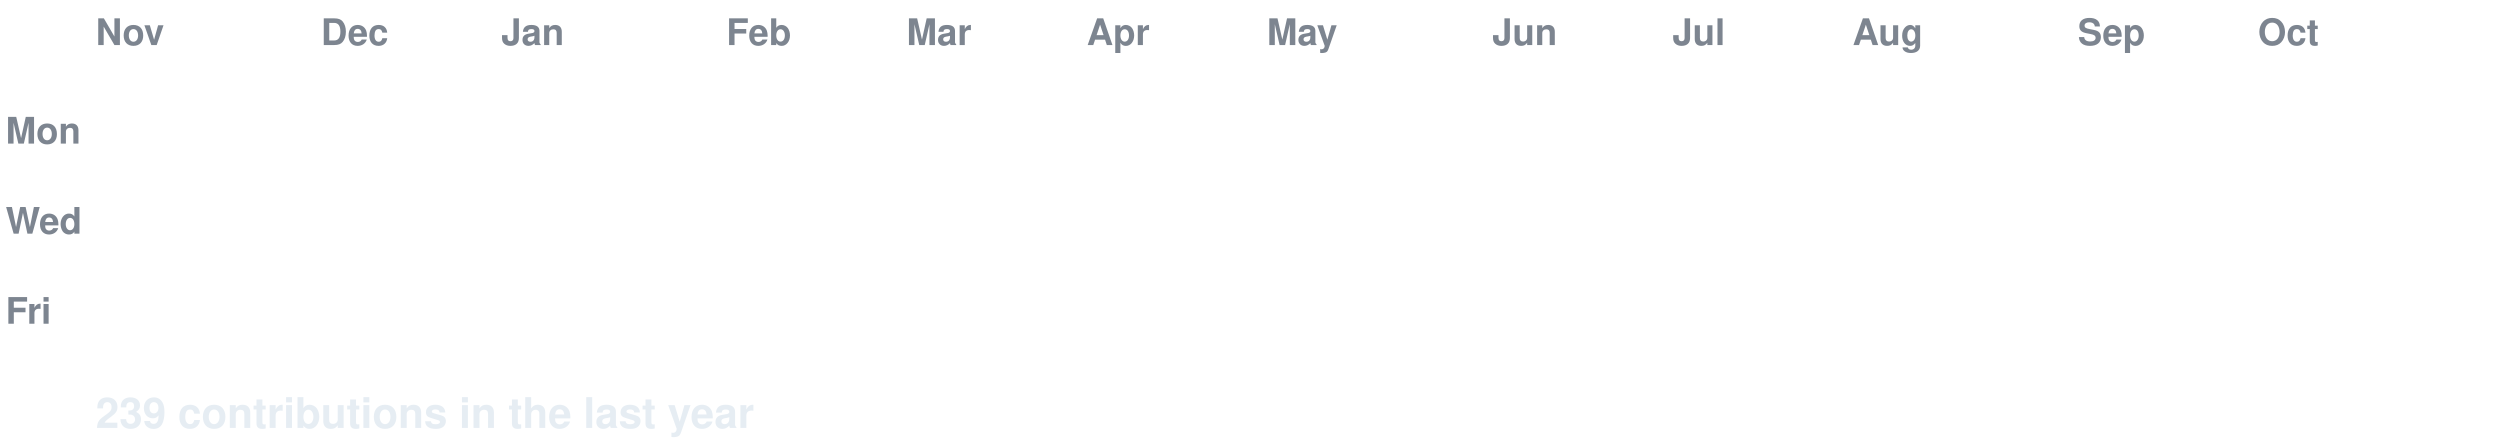
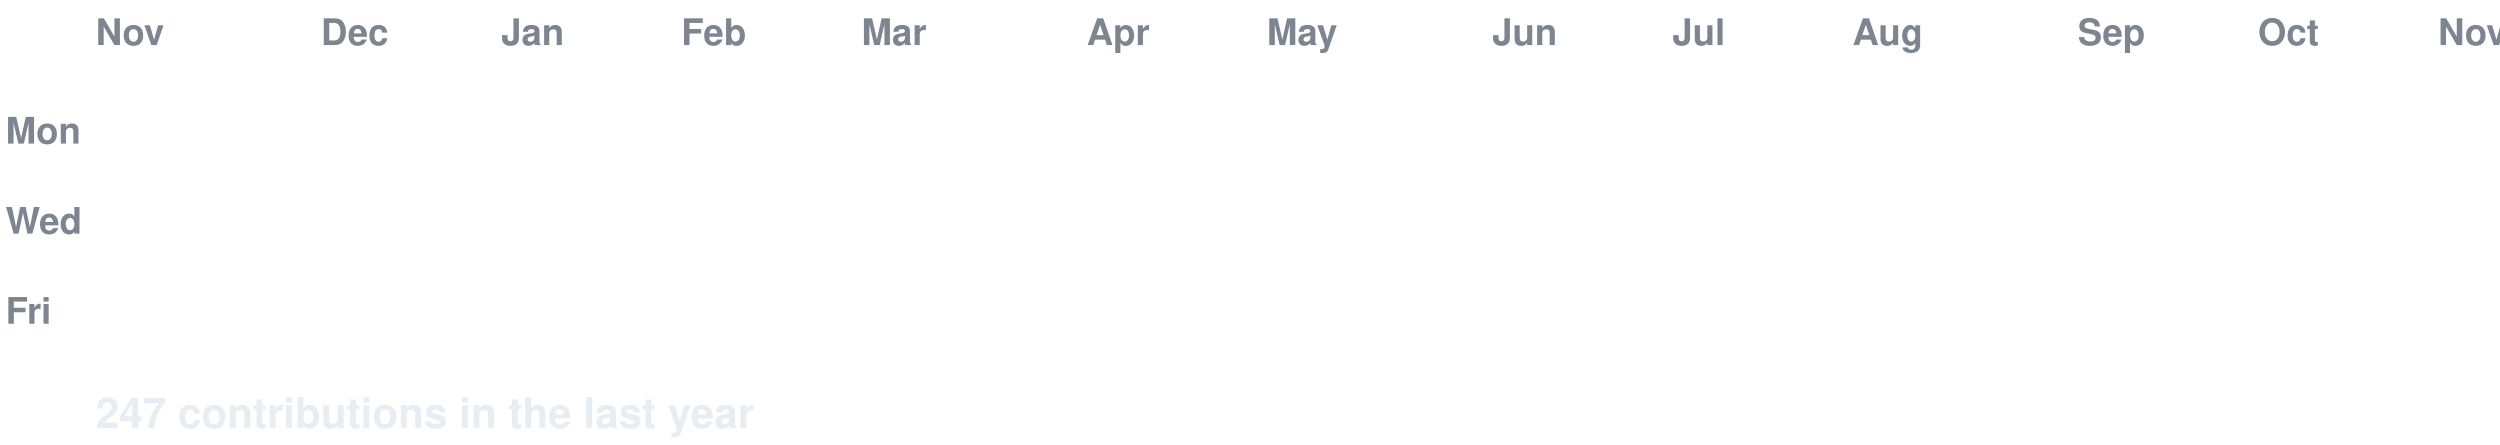
<svg xmlns="http://www.w3.org/2000/svg" width="888" height="158" viewBox="0 0 888 158" font-family="-apple-system,Segoe UI,Helvetica,Arial,sans-serif">
  <style>
  text.lbl { fill:#7d8590; font-size:13px; font-weight:600; }
  text.total { fill:#e6edf3; font-size:15px; font-weight:700; }
  .c { transform-box:fill-box; transform-origin:center; opacity:0; animation:pop 0.55s ease-out both; }
  .g { animation:pop 0.55s ease-out both, flash 0.7s ease-out both; }
  @keyframes pop { 0%{opacity:0;transform:scale(.2)} 60%{opacity:1;transform:scale(1.1)} 100%{opacity:1;transform:scale(1)} }
  @keyframes flash { 0%{filter:brightness(2.4)} 45%{filter:brightness(2.4)} 100%{filter:brightness(1)} }
  @media (prefers-reduced-motion: reduce) { .c { opacity:1 !important; animation:none !important; } }
</style>
  <rect width="888" height="158" fill="none" />
  <text class="lbl" x="34" y="16">Nov</text>
  <text class="lbl" x="114" y="16">Dec</text>
  <text class="lbl" x="178" y="16">Jan</text>
-   <text class="lbl" x="258" y="16">Feb</text>
-   <text class="lbl" x="322" y="16">Mar</text>
+   <text class="lbl" x="242" y="16">Feb</text>
+   <text class="lbl" x="306" y="16">Mar</text>
  <text class="lbl" x="386" y="16">Apr</text>
  <text class="lbl" x="450" y="16">May</text>
  <text class="lbl" x="530" y="16">Jun</text>
  <text class="lbl" x="594" y="16">Jul</text>
  <text class="lbl" x="658" y="16">Aug</text>
  <text class="lbl" x="738" y="16">Sep</text>
  <text class="lbl" x="802" y="16">Oct</text>
+   <text class="lbl" x="866" y="16">Nov</text>
  <text class="lbl" x="2" y="51">Mon</text>
  <text class="lbl" x="2" y="83">Wed</text>
  <text class="lbl" x="2" y="115">Fri</text>
  <rect class="c e" x="34" y="24" width="13" height="13" rx="2.5" fill="#161b22" style="animation-delay:0.0s" />
  <rect class="c e" x="34" y="40" width="13" height="13" rx="2.5" fill="#161b22" style="animation-delay:0.036s" />
  <rect class="c e" x="34" y="56" width="13" height="13" rx="2.5" fill="#161b22" style="animation-delay:0.072s" />
  <rect class="c e" x="34" y="72" width="13" height="13" rx="2.5" fill="#161b22" style="animation-delay:0.107s" />
  <rect class="c e" x="34" y="88" width="13" height="13" rx="2.5" fill="#161b22" style="animation-delay:0.143s" />
  <rect class="c e" x="34" y="104" width="13" height="13" rx="2.5" fill="#161b22" style="animation-delay:0.179s" />
  <rect class="c e" x="34" y="120" width="13" height="13" rx="2.5" fill="#161b22" style="animation-delay:0.215s" />
  <rect class="c e" x="50" y="24" width="13" height="13" rx="2.5" fill="#161b22" style="animation-delay:0.065s" />
  <rect class="c e" x="50" y="40" width="13" height="13" rx="2.5" fill="#161b22" style="animation-delay:0.101s" />
  <rect class="c e" x="50" y="56" width="13" height="13" rx="2.5" fill="#161b22" style="animation-delay:0.137s" />
  <rect class="c e" x="50" y="72" width="13" height="13" rx="2.5" fill="#161b22" style="animation-delay:0.173s" />
  <rect class="c e" x="50" y="88" width="13" height="13" rx="2.5" fill="#161b22" style="animation-delay:0.208s" />
  <rect class="c e" x="50" y="104" width="13" height="13" rx="2.5" fill="#161b22" style="animation-delay:0.244s" />
  <rect class="c e" x="50" y="120" width="13" height="13" rx="2.5" fill="#161b22" style="animation-delay:0.28s" />
  <rect class="c e" x="66" y="24" width="13" height="13" rx="2.5" fill="#161b22" style="animation-delay:0.13s" />
  <rect class="c e" x="66" y="40" width="13" height="13" rx="2.5" fill="#161b22" style="animation-delay:0.166s" />
  <rect class="c e" x="66" y="56" width="13" height="13" rx="2.5" fill="#161b22" style="animation-delay:0.202s" />
  <rect class="c e" x="66" y="72" width="13" height="13" rx="2.5" fill="#161b22" style="animation-delay:0.238s" />
  <rect class="c e" x="66" y="88" width="13" height="13" rx="2.5" fill="#161b22" style="animation-delay:0.273s" />
  <rect class="c e" x="66" y="104" width="13" height="13" rx="2.5" fill="#161b22" style="animation-delay:0.309s" />
  <rect class="c e" x="66" y="120" width="13" height="13" rx="2.5" fill="#161b22" style="animation-delay:0.345s" />
  <rect class="c e" x="82" y="24" width="13" height="13" rx="2.5" fill="#161b22" style="animation-delay:0.195s" />
  <rect class="c e" x="82" y="40" width="13" height="13" rx="2.5" fill="#161b22" style="animation-delay:0.231s" />
  <rect class="c e" x="82" y="56" width="13" height="13" rx="2.5" fill="#161b22" style="animation-delay:0.267s" />
  <rect class="c e" x="82" y="72" width="13" height="13" rx="2.5" fill="#161b22" style="animation-delay:0.303s" />
  <rect class="c e" x="82" y="88" width="13" height="13" rx="2.5" fill="#161b22" style="animation-delay:0.339s" />
  <rect class="c e" x="82" y="104" width="13" height="13" rx="2.5" fill="#161b22" style="animation-delay:0.374s" />
  <rect class="c e" x="82" y="120" width="13" height="13" rx="2.5" fill="#161b22" style="animation-delay:0.41s" />
  <rect class="c e" x="98" y="24" width="13" height="13" rx="2.5" fill="#161b22" style="animation-delay:0.26s" />
  <rect class="c e" x="98" y="40" width="13" height="13" rx="2.5" fill="#161b22" style="animation-delay:0.296s" />
  <rect class="c e" x="98" y="56" width="13" height="13" rx="2.5" fill="#161b22" style="animation-delay:0.332s" />
  <rect class="c e" x="98" y="72" width="13" height="13" rx="2.5" fill="#161b22" style="animation-delay:0.368s" />
  <rect class="c e" x="98" y="88" width="13" height="13" rx="2.5" fill="#161b22" style="animation-delay:0.404s" />
  <rect class="c e" x="98" y="104" width="13" height="13" rx="2.5" fill="#161b22" style="animation-delay:0.439s" />
  <rect class="c e" x="98" y="120" width="13" height="13" rx="2.5" fill="#161b22" style="animation-delay:0.475s" />
  <rect class="c e" x="114" y="24" width="13" height="13" rx="2.5" fill="#161b22" style="animation-delay:0.325s" />
  <rect class="c e" x="114" y="40" width="13" height="13" rx="2.5" fill="#161b22" style="animation-delay:0.361s" />
  <rect class="c e" x="114" y="56" width="13" height="13" rx="2.5" fill="#161b22" style="animation-delay:0.397s" />
  <rect class="c e" x="114" y="72" width="13" height="13" rx="2.5" fill="#161b22" style="animation-delay:0.433s" />
  <rect class="c e" x="114" y="88" width="13" height="13" rx="2.5" fill="#161b22" style="animation-delay:0.469s" />
  <rect class="c e" x="114" y="104" width="13" height="13" rx="2.5" fill="#161b22" style="animation-delay:0.505s" />
  <rect class="c e" x="114" y="120" width="13" height="13" rx="2.5" fill="#161b22" style="animation-delay:0.54s" />
  <rect class="c e" x="130" y="24" width="13" height="13" rx="2.5" fill="#161b22" style="animation-delay:0.391s" />
  <rect class="c e" x="130" y="40" width="13" height="13" rx="2.5" fill="#161b22" style="animation-delay:0.426s" />
  <rect class="c e" x="130" y="56" width="13" height="13" rx="2.5" fill="#161b22" style="animation-delay:0.462s" />
  <rect class="c e" x="130" y="72" width="13" height="13" rx="2.5" fill="#161b22" style="animation-delay:0.498s" />
  <rect class="c e" x="130" y="88" width="13" height="13" rx="2.5" fill="#161b22" style="animation-delay:0.534s" />
  <rect class="c e" x="130" y="104" width="13" height="13" rx="2.5" fill="#161b22" style="animation-delay:0.57s" />
  <rect class="c e" x="130" y="120" width="13" height="13" rx="2.5" fill="#161b22" style="animation-delay:0.605s" />
  <rect class="c e" x="146" y="24" width="13" height="13" rx="2.5" fill="#161b22" style="animation-delay:0.456s" />
  <rect class="c e" x="146" y="40" width="13" height="13" rx="2.5" fill="#161b22" style="animation-delay:0.492s" />
  <rect class="c e" x="146" y="56" width="13" height="13" rx="2.5" fill="#161b22" style="animation-delay:0.527s" />
  <rect class="c e" x="146" y="72" width="13" height="13" rx="2.5" fill="#161b22" style="animation-delay:0.563s" />
  <rect class="c e" x="146" y="88" width="13" height="13" rx="2.5" fill="#161b22" style="animation-delay:0.599s" />
  <rect class="c e" x="146" y="104" width="13" height="13" rx="2.5" fill="#161b22" style="animation-delay:0.635s" />
  <rect class="c e" x="146" y="120" width="13" height="13" rx="2.5" fill="#161b22" style="animation-delay:0.671s" />
  <rect class="c e" x="162" y="24" width="13" height="13" rx="2.5" fill="#161b22" style="animation-delay:0.521s" />
  <rect class="c e" x="162" y="40" width="13" height="13" rx="2.5" fill="#161b22" style="animation-delay:0.557s" />
  <rect class="c e" x="162" y="56" width="13" height="13" rx="2.5" fill="#161b22" style="animation-delay:0.592s" />
  <rect class="c e" x="162" y="72" width="13" height="13" rx="2.5" fill="#161b22" style="animation-delay:0.628s" />
  <rect class="c e" x="162" y="88" width="13" height="13" rx="2.5" fill="#161b22" style="animation-delay:0.664s" />
  <rect class="c e" x="162" y="104" width="13" height="13" rx="2.5" fill="#161b22" style="animation-delay:0.7s" />
  <rect class="c e" x="162" y="120" width="13" height="13" rx="2.5" fill="#161b22" style="animation-delay:0.736s" />
  <rect class="c e" x="178" y="24" width="13" height="13" rx="2.5" fill="#161b22" style="animation-delay:0.586s" />
  <rect class="c e" x="178" y="40" width="13" height="13" rx="2.5" fill="#161b22" style="animation-delay:0.622s" />
  <rect class="c e" x="178" y="56" width="13" height="13" rx="2.5" fill="#161b22" style="animation-delay:0.658s" />
  <rect class="c e" x="178" y="72" width="13" height="13" rx="2.5" fill="#161b22" style="animation-delay:0.693s" />
  <rect class="c e" x="178" y="88" width="13" height="13" rx="2.5" fill="#161b22" style="animation-delay:0.729s" />
  <rect class="c e" x="178" y="104" width="13" height="13" rx="2.5" fill="#161b22" style="animation-delay:0.765s" />
  <rect class="c e" x="178" y="120" width="13" height="13" rx="2.5" fill="#161b22" style="animation-delay:0.801s" />
  <rect class="c e" x="194" y="24" width="13" height="13" rx="2.5" fill="#161b22" style="animation-delay:0.651s" />
  <rect class="c e" x="194" y="40" width="13" height="13" rx="2.5" fill="#161b22" style="animation-delay:0.687s" />
  <rect class="c e" x="194" y="56" width="13" height="13" rx="2.5" fill="#161b22" style="animation-delay:0.723s" />
  <rect class="c e" x="194" y="72" width="13" height="13" rx="2.5" fill="#161b22" style="animation-delay:0.758s" />
  <rect class="c e" x="194" y="88" width="13" height="13" rx="2.5" fill="#161b22" style="animation-delay:0.794s" />
  <rect class="c e" x="194" y="104" width="13" height="13" rx="2.5" fill="#161b22" style="animation-delay:0.83s" />
  <rect class="c e" x="194" y="120" width="13" height="13" rx="2.5" fill="#161b22" style="animation-delay:0.866s" />
  <rect class="c e" x="210" y="24" width="13" height="13" rx="2.5" fill="#161b22" style="animation-delay:0.716s" />
  <rect class="c e" x="210" y="40" width="13" height="13" rx="2.5" fill="#161b22" style="animation-delay:0.752s" />
  <rect class="c e" x="210" y="56" width="13" height="13" rx="2.5" fill="#161b22" style="animation-delay:0.788s" />
  <rect class="c e" x="210" y="72" width="13" height="13" rx="2.5" fill="#161b22" style="animation-delay:0.824s" />
  <rect class="c e" x="210" y="88" width="13" height="13" rx="2.5" fill="#161b22" style="animation-delay:0.859s" />
  <rect class="c e" x="210" y="104" width="13" height="13" rx="2.5" fill="#161b22" style="animation-delay:0.895s" />
  <rect class="c e" x="210" y="120" width="13" height="13" rx="2.5" fill="#161b22" style="animation-delay:0.931s" />
  <rect class="c e" x="226" y="24" width="13" height="13" rx="2.5" fill="#161b22" style="animation-delay:0.781s" />
  <rect class="c e" x="226" y="40" width="13" height="13" rx="2.5" fill="#161b22" style="animation-delay:0.817s" />
  <rect class="c e" x="226" y="56" width="13" height="13" rx="2.5" fill="#161b22" style="animation-delay:0.853s" />
  <rect class="c e" x="226" y="72" width="13" height="13" rx="2.5" fill="#161b22" style="animation-delay:0.889s" />
  <rect class="c e" x="226" y="88" width="13" height="13" rx="2.5" fill="#161b22" style="animation-delay:0.924s" />
  <rect class="c e" x="226" y="104" width="13" height="13" rx="2.5" fill="#161b22" style="animation-delay:0.96s" />
  <rect class="c e" x="226" y="120" width="13" height="13" rx="2.5" fill="#161b22" style="animation-delay:0.996s" />
  <rect class="c e" x="242" y="24" width="13" height="13" rx="2.5" fill="#161b22" style="animation-delay:0.846s" />
  <rect class="c e" x="242" y="40" width="13" height="13" rx="2.5" fill="#161b22" style="animation-delay:0.882s" />
  <rect class="c e" x="242" y="56" width="13" height="13" rx="2.5" fill="#161b22" style="animation-delay:0.918s" />
  <rect class="c e" x="242" y="72" width="13" height="13" rx="2.5" fill="#161b22" style="animation-delay:0.954s" />
  <rect class="c e" x="242" y="88" width="13" height="13" rx="2.5" fill="#161b22" style="animation-delay:0.99s" />
  <rect class="c e" x="242" y="104" width="13" height="13" rx="2.5" fill="#161b22" style="animation-delay:1.025s" />
  <rect class="c e" x="242" y="120" width="13" height="13" rx="2.5" fill="#161b22" style="animation-delay:1.061s" />
  <rect class="c e" x="258" y="24" width="13" height="13" rx="2.5" fill="#161b22" style="animation-delay:0.911s" />
  <rect class="c e" x="258" y="40" width="13" height="13" rx="2.5" fill="#161b22" style="animation-delay:0.947s" />
  <rect class="c e" x="258" y="56" width="13" height="13" rx="2.5" fill="#161b22" style="animation-delay:0.983s" />
  <rect class="c e" x="258" y="72" width="13" height="13" rx="2.5" fill="#161b22" style="animation-delay:1.019s" />
  <rect class="c e" x="258" y="88" width="13" height="13" rx="2.5" fill="#161b22" style="animation-delay:1.055s" />
  <rect class="c e" x="258" y="104" width="13" height="13" rx="2.5" fill="#161b22" style="animation-delay:1.09s" />
  <rect class="c e" x="258" y="120" width="13" height="13" rx="2.5" fill="#161b22" style="animation-delay:1.126s" />
  <rect class="c e" x="274" y="24" width="13" height="13" rx="2.5" fill="#161b22" style="animation-delay:0.976s" />
  <rect class="c e" x="274" y="40" width="13" height="13" rx="2.5" fill="#161b22" style="animation-delay:1.012s" />
  <rect class="c e" x="274" y="56" width="13" height="13" rx="2.5" fill="#161b22" style="animation-delay:1.048s" />
  <rect class="c e" x="274" y="72" width="13" height="13" rx="2.5" fill="#161b22" style="animation-delay:1.084s" />
  <rect class="c e" x="274" y="88" width="13" height="13" rx="2.5" fill="#161b22" style="animation-delay:1.12s" />
  <rect class="c e" x="274" y="104" width="13" height="13" rx="2.5" fill="#161b22" style="animation-delay:1.156s" />
  <rect class="c e" x="274" y="120" width="13" height="13" rx="2.5" fill="#161b22" style="animation-delay:1.191s" />
  <rect class="c e" x="290" y="24" width="13" height="13" rx="2.5" fill="#161b22" style="animation-delay:1.042s" />
  <rect class="c e" x="290" y="40" width="13" height="13" rx="2.5" fill="#161b22" style="animation-delay:1.077s" />
  <rect class="c e" x="290" y="56" width="13" height="13" rx="2.5" fill="#161b22" style="animation-delay:1.113s" />
  <rect class="c e" x="290" y="72" width="13" height="13" rx="2.5" fill="#161b22" style="animation-delay:1.149s" />
  <rect class="c e" x="290" y="88" width="13" height="13" rx="2.5" fill="#161b22" style="animation-delay:1.185s" />
  <rect class="c e" x="290" y="104" width="13" height="13" rx="2.5" fill="#161b22" style="animation-delay:1.221s" />
  <rect class="c e" x="290" y="120" width="13" height="13" rx="2.5" fill="#161b22" style="animation-delay:1.256s" />
  <rect class="c e" x="306" y="24" width="13" height="13" rx="2.5" fill="#161b22" style="animation-delay:1.107s" />
  <rect class="c e" x="306" y="40" width="13" height="13" rx="2.5" fill="#161b22" style="animation-delay:1.142s" />
  <rect class="c e" x="306" y="56" width="13" height="13" rx="2.5" fill="#161b22" style="animation-delay:1.178s" />
  <rect class="c e" x="306" y="72" width="13" height="13" rx="2.5" fill="#161b22" style="animation-delay:1.214s" />
  <rect class="c e" x="306" y="88" width="13" height="13" rx="2.5" fill="#161b22" style="animation-delay:1.25s" />
  <rect class="c e" x="306" y="104" width="13" height="13" rx="2.5" fill="#161b22" style="animation-delay:1.286s" />
  <rect class="c e" x="306" y="120" width="13" height="13" rx="2.5" fill="#161b22" style="animation-delay:1.322s" />
  <rect class="c e" x="322" y="24" width="13" height="13" rx="2.5" fill="#161b22" style="animation-delay:1.172s" />
  <rect class="c e" x="322" y="40" width="13" height="13" rx="2.5" fill="#161b22" style="animation-delay:1.208s" />
  <rect class="c e" x="322" y="56" width="13" height="13" rx="2.5" fill="#161b22" style="animation-delay:1.243s" />
  <rect class="c e" x="322" y="72" width="13" height="13" rx="2.5" fill="#161b22" style="animation-delay:1.279s" />
  <rect class="c e" x="322" y="88" width="13" height="13" rx="2.5" fill="#161b22" style="animation-delay:1.315s" />
  <rect class="c e" x="322" y="104" width="13" height="13" rx="2.5" fill="#161b22" style="animation-delay:1.351s" />
  <rect class="c e" x="322" y="120" width="13" height="13" rx="2.5" fill="#161b22" style="animation-delay:1.387s" />
  <rect class="c e" x="338" y="24" width="13" height="13" rx="2.5" fill="#161b22" style="animation-delay:1.237s" />
  <rect class="c e" x="338" y="40" width="13" height="13" rx="2.5" fill="#161b22" style="animation-delay:1.273s" />
  <rect class="c e" x="338" y="56" width="13" height="13" rx="2.5" fill="#161b22" style="animation-delay:1.308s" />
  <rect class="c e" x="338" y="72" width="13" height="13" rx="2.5" fill="#161b22" style="animation-delay:1.344s" />
  <rect class="c e" x="338" y="88" width="13" height="13" rx="2.5" fill="#161b22" style="animation-delay:1.38s" />
  <rect class="c e" x="338" y="104" width="13" height="13" rx="2.5" fill="#161b22" style="animation-delay:1.416s" />
  <rect class="c e" x="338" y="120" width="13" height="13" rx="2.5" fill="#161b22" style="animation-delay:1.452s" />
  <rect class="c e" x="354" y="24" width="13" height="13" rx="2.5" fill="#161b22" style="animation-delay:1.302s" />
  <rect class="c e" x="354" y="40" width="13" height="13" rx="2.5" fill="#161b22" style="animation-delay:1.338s" />
  <rect class="c e" x="354" y="56" width="13" height="13" rx="2.5" fill="#161b22" style="animation-delay:1.374s" />
  <rect class="c e" x="354" y="72" width="13" height="13" rx="2.5" fill="#161b22" style="animation-delay:1.409s" />
  <rect class="c e" x="354" y="88" width="13" height="13" rx="2.5" fill="#161b22" style="animation-delay:1.445s" />
  <rect class="c e" x="354" y="104" width="13" height="13" rx="2.5" fill="#161b22" style="animation-delay:1.481s" />
  <rect class="c e" x="354" y="120" width="13" height="13" rx="2.5" fill="#161b22" style="animation-delay:1.517s" />
  <rect class="c e" x="370" y="24" width="13" height="13" rx="2.5" fill="#161b22" style="animation-delay:1.367s" />
  <rect class="c e" x="370" y="40" width="13" height="13" rx="2.5" fill="#161b22" style="animation-delay:1.403s" />
  <rect class="c e" x="370" y="56" width="13" height="13" rx="2.5" fill="#161b22" style="animation-delay:1.439s" />
  <rect class="c e" x="370" y="72" width="13" height="13" rx="2.5" fill="#161b22" style="animation-delay:1.475s" />
  <rect class="c e" x="370" y="88" width="13" height="13" rx="2.5" fill="#161b22" style="animation-delay:1.51s" />
  <rect class="c e" x="370" y="104" width="13" height="13" rx="2.5" fill="#161b22" style="animation-delay:1.546s" />
  <rect class="c e" x="370" y="120" width="13" height="13" rx="2.5" fill="#161b22" style="animation-delay:1.582s" />
  <rect class="c e" x="386" y="24" width="13" height="13" rx="2.5" fill="#161b22" style="animation-delay:1.432s" />
  <rect class="c e" x="386" y="40" width="13" height="13" rx="2.5" fill="#161b22" style="animation-delay:1.468s" />
  <rect class="c e" x="386" y="56" width="13" height="13" rx="2.5" fill="#161b22" style="animation-delay:1.504s" />
  <rect class="c e" x="386" y="72" width="13" height="13" rx="2.5" fill="#161b22" style="animation-delay:1.54s" />
  <rect class="c e" x="386" y="88" width="13" height="13" rx="2.5" fill="#161b22" style="animation-delay:1.575s" />
  <rect class="c e" x="386" y="104" width="13" height="13" rx="2.5" fill="#161b22" style="animation-delay:1.611s" />
  <rect class="c e" x="386" y="120" width="13" height="13" rx="2.5" fill="#161b22" style="animation-delay:1.647s" />
  <rect class="c e" x="402" y="24" width="13" height="13" rx="2.5" fill="#161b22" style="animation-delay:1.497s" />
  <rect class="c e" x="402" y="40" width="13" height="13" rx="2.5" fill="#161b22" style="animation-delay:1.533s" />
  <rect class="c e" x="402" y="56" width="13" height="13" rx="2.5" fill="#161b22" style="animation-delay:1.569s" />
  <rect class="c e" x="402" y="72" width="13" height="13" rx="2.5" fill="#161b22" style="animation-delay:1.605s" />
  <rect class="c e" x="402" y="88" width="13" height="13" rx="2.5" fill="#161b22" style="animation-delay:1.641s" />
  <rect class="c e" x="402" y="104" width="13" height="13" rx="2.5" fill="#161b22" style="animation-delay:1.676s" />
  <rect class="c e" x="402" y="120" width="13" height="13" rx="2.5" fill="#161b22" style="animation-delay:1.712s" />
  <rect class="c e" x="418" y="24" width="13" height="13" rx="2.5" fill="#161b22" style="animation-delay:1.562s" />
  <rect class="c e" x="418" y="40" width="13" height="13" rx="2.5" fill="#161b22" style="animation-delay:1.598s" />
  <rect class="c e" x="418" y="56" width="13" height="13" rx="2.5" fill="#161b22" style="animation-delay:1.634s" />
  <rect class="c e" x="418" y="72" width="13" height="13" rx="2.5" fill="#161b22" style="animation-delay:1.67s" />
  <rect class="c e" x="418" y="88" width="13" height="13" rx="2.5" fill="#161b22" style="animation-delay:1.706s" />
  <rect class="c e" x="418" y="104" width="13" height="13" rx="2.5" fill="#161b22" style="animation-delay:1.741s" />
  <rect class="c e" x="418" y="120" width="13" height="13" rx="2.5" fill="#161b22" style="animation-delay:1.777s" />
  <rect class="c e" x="434" y="24" width="13" height="13" rx="2.5" fill="#161b22" style="animation-delay:1.627s" />
  <rect class="c e" x="434" y="40" width="13" height="13" rx="2.5" fill="#161b22" style="animation-delay:1.663s" />
  <rect class="c e" x="434" y="56" width="13" height="13" rx="2.5" fill="#161b22" style="animation-delay:1.699s" />
  <rect class="c e" x="434" y="72" width="13" height="13" rx="2.5" fill="#161b22" style="animation-delay:1.735s" />
  <rect class="c e" x="434" y="88" width="13" height="13" rx="2.5" fill="#161b22" style="animation-delay:1.771s" />
  <rect class="c e" x="434" y="104" width="13" height="13" rx="2.5" fill="#161b22" style="animation-delay:1.807s" />
  <rect class="c e" x="434" y="120" width="13" height="13" rx="2.5" fill="#161b22" style="animation-delay:1.842s" />
  <rect class="c e" x="450" y="24" width="13" height="13" rx="2.5" fill="#161b22" style="animation-delay:1.693s" />
  <rect class="c e" x="450" y="40" width="13" height="13" rx="2.5" fill="#161b22" style="animation-delay:1.728s" />
  <rect class="c e" x="450" y="56" width="13" height="13" rx="2.5" fill="#161b22" style="animation-delay:1.764s" />
  <rect class="c e" x="450" y="72" width="13" height="13" rx="2.5" fill="#161b22" style="animation-delay:1.8s" />
  <rect class="c e" x="450" y="88" width="13" height="13" rx="2.5" fill="#161b22" style="animation-delay:1.836s" />
  <rect class="c e" x="450" y="104" width="13" height="13" rx="2.5" fill="#161b22" style="animation-delay:1.872s" />
  <rect class="c e" x="450" y="120" width="13" height="13" rx="2.5" fill="#161b22" style="animation-delay:1.907s" />
  <rect class="c e" x="466" y="24" width="13" height="13" rx="2.5" fill="#161b22" style="animation-delay:1.758s" />
  <rect class="c e" x="466" y="40" width="13" height="13" rx="2.5" fill="#161b22" style="animation-delay:1.793s" />
  <rect class="c e" x="466" y="56" width="13" height="13" rx="2.5" fill="#161b22" style="animation-delay:1.829s" />
  <rect class="c e" x="466" y="72" width="13" height="13" rx="2.5" fill="#161b22" style="animation-delay:1.865s" />
  <rect class="c e" x="466" y="88" width="13" height="13" rx="2.5" fill="#161b22" style="animation-delay:1.901s" />
  <rect class="c e" x="466" y="104" width="13" height="13" rx="2.5" fill="#161b22" style="animation-delay:1.937s" />
  <rect class="c e" x="466" y="120" width="13" height="13" rx="2.5" fill="#161b22" style="animation-delay:1.973s" />
  <rect class="c e" x="482" y="24" width="13" height="13" rx="2.5" fill="#161b22" style="animation-delay:1.823s" />
  <rect class="c e" x="482" y="40" width="13" height="13" rx="2.5" fill="#161b22" style="animation-delay:1.859s" />
  <rect class="c e" x="482" y="56" width="13" height="13" rx="2.5" fill="#161b22" style="animation-delay:1.894s" />
  <rect class="c e" x="482" y="72" width="13" height="13" rx="2.5" fill="#161b22" style="animation-delay:1.93s" />
  <rect class="c e" x="482" y="88" width="13" height="13" rx="2.5" fill="#161b22" style="animation-delay:1.966s" />
  <rect class="c e" x="482" y="104" width="13" height="13" rx="2.5" fill="#161b22" style="animation-delay:2.002s" />
  <rect class="c e" x="482" y="120" width="13" height="13" rx="2.5" fill="#161b22" style="animation-delay:2.038s" />
  <rect class="c e" x="498" y="24" width="13" height="13" rx="2.5" fill="#161b22" style="animation-delay:1.888s" />
  <rect class="c e" x="498" y="40" width="13" height="13" rx="2.5" fill="#161b22" style="animation-delay:1.924s" />
  <rect class="c e" x="498" y="56" width="13" height="13" rx="2.5" fill="#161b22" style="animation-delay:1.959s" />
  <rect class="c e" x="498" y="72" width="13" height="13" rx="2.5" fill="#161b22" style="animation-delay:1.995s" />
  <rect class="c e" x="498" y="88" width="13" height="13" rx="2.5" fill="#161b22" style="animation-delay:2.031s" />
  <rect class="c e" x="498" y="104" width="13" height="13" rx="2.5" fill="#161b22" style="animation-delay:2.067s" />
  <rect class="c e" x="498" y="120" width="13" height="13" rx="2.5" fill="#161b22" style="animation-delay:2.103s" />
  <rect class="c e" x="514" y="24" width="13" height="13" rx="2.5" fill="#161b22" style="animation-delay:1.953s" />
  <rect class="c e" x="514" y="40" width="13" height="13" rx="2.5" fill="#161b22" style="animation-delay:1.989s" />
  <rect class="c e" x="514" y="56" width="13" height="13" rx="2.5" fill="#161b22" style="animation-delay:2.025s" />
  <rect class="c e" x="514" y="72" width="13" height="13" rx="2.5" fill="#161b22" style="animation-delay:2.06s" />
  <rect class="c e" x="514" y="88" width="13" height="13" rx="2.5" fill="#161b22" style="animation-delay:2.096s" />
  <rect class="c e" x="514" y="104" width="13" height="13" rx="2.5" fill="#161b22" style="animation-delay:2.132s" />
  <rect class="c e" x="514" y="120" width="13" height="13" rx="2.5" fill="#161b22" style="animation-delay:2.168s" />
  <rect class="c e" x="530" y="24" width="13" height="13" rx="2.5" fill="#161b22" style="animation-delay:2.018s" />
  <rect class="c e" x="530" y="40" width="13" height="13" rx="2.5" fill="#161b22" style="animation-delay:2.054s" />
  <rect class="c e" x="530" y="56" width="13" height="13" rx="2.5" fill="#161b22" style="animation-delay:2.09s" />
  <rect class="c e" x="530" y="72" width="13" height="13" rx="2.5" fill="#161b22" style="animation-delay:2.125s" />
  <rect class="c e" x="530" y="88" width="13" height="13" rx="2.5" fill="#161b22" style="animation-delay:2.161s" />
  <rect class="c e" x="530" y="104" width="13" height="13" rx="2.5" fill="#161b22" style="animation-delay:2.197s" />
  <rect class="c e" x="530" y="120" width="13" height="13" rx="2.5" fill="#161b22" style="animation-delay:2.233s" />
  <rect class="c e" x="546" y="24" width="13" height="13" rx="2.5" fill="#161b22" style="animation-delay:2.083s" />
  <rect class="c e" x="546" y="40" width="13" height="13" rx="2.5" fill="#161b22" style="animation-delay:2.119s" />
  <rect class="c e" x="546" y="56" width="13" height="13" rx="2.5" fill="#161b22" style="animation-delay:2.155s" />
  <rect class="c e" x="546" y="72" width="13" height="13" rx="2.5" fill="#161b22" style="animation-delay:2.191s" />
  <rect class="c e" x="546" y="88" width="13" height="13" rx="2.5" fill="#161b22" style="animation-delay:2.226s" />
  <rect class="c e" x="546" y="104" width="13" height="13" rx="2.5" fill="#161b22" style="animation-delay:2.262s" />
  <rect class="c e" x="546" y="120" width="13" height="13" rx="2.5" fill="#161b22" style="animation-delay:2.298s" />
  <rect class="c e" x="562" y="24" width="13" height="13" rx="2.5" fill="#161b22" style="animation-delay:2.148s" />
  <rect class="c e" x="562" y="40" width="13" height="13" rx="2.5" fill="#161b22" style="animation-delay:2.184s" />
  <rect class="c e" x="562" y="56" width="13" height="13" rx="2.5" fill="#161b22" style="animation-delay:2.22s" />
  <rect class="c e" x="562" y="72" width="13" height="13" rx="2.5" fill="#161b22" style="animation-delay:2.256s" />
  <rect class="c e" x="562" y="88" width="13" height="13" rx="2.5" fill="#161b22" style="animation-delay:2.292s" />
  <rect class="c e" x="562" y="104" width="13" height="13" rx="2.5" fill="#161b22" style="animation-delay:2.327s" />
  <rect class="c e" x="562" y="120" width="13" height="13" rx="2.5" fill="#161b22" style="animation-delay:2.363s" />
  <rect class="c e" x="578" y="24" width="13" height="13" rx="2.5" fill="#161b22" style="animation-delay:2.213s" />
  <rect class="c e" x="578" y="40" width="13" height="13" rx="2.5" fill="#161b22" style="animation-delay:2.249s" />
  <rect class="c e" x="578" y="56" width="13" height="13" rx="2.5" fill="#161b22" style="animation-delay:2.285s" />
  <rect class="c e" x="578" y="72" width="13" height="13" rx="2.5" fill="#161b22" style="animation-delay:2.321s" />
  <rect class="c e" x="578" y="88" width="13" height="13" rx="2.5" fill="#161b22" style="animation-delay:2.357s" />
  <rect class="c e" x="578" y="104" width="13" height="13" rx="2.5" fill="#161b22" style="animation-delay:2.392s" />
  <rect class="c e" x="578" y="120" width="13" height="13" rx="2.5" fill="#161b22" style="animation-delay:2.428s" />
  <rect class="c e" x="594" y="24" width="13" height="13" rx="2.5" fill="#161b22" style="animation-delay:2.278s" />
  <rect class="c e" x="594" y="40" width="13" height="13" rx="2.5" fill="#161b22" style="animation-delay:2.314s" />
  <rect class="c e" x="594" y="56" width="13" height="13" rx="2.5" fill="#161b22" style="animation-delay:2.35s" />
  <rect class="c e" x="594" y="72" width="13" height="13" rx="2.5" fill="#161b22" style="animation-delay:2.386s" />
  <rect class="c e" x="594" y="88" width="13" height="13" rx="2.5" fill="#161b22" style="animation-delay:2.422s" />
  <rect class="c e" x="594" y="104" width="13" height="13" rx="2.5" fill="#161b22" style="animation-delay:2.458s" />
  <rect class="c e" x="594" y="120" width="13" height="13" rx="2.5" fill="#161b22" style="animation-delay:2.493s" />
  <rect class="c e" x="610" y="24" width="13" height="13" rx="2.5" fill="#161b22" style="animation-delay:2.344s" />
  <rect class="c e" x="610" y="40" width="13" height="13" rx="2.5" fill="#161b22" style="animation-delay:2.379s" />
  <rect class="c e" x="610" y="56" width="13" height="13" rx="2.5" fill="#161b22" style="animation-delay:2.415s" />
  <rect class="c e" x="610" y="72" width="13" height="13" rx="2.5" fill="#161b22" style="animation-delay:2.451s" />
  <rect class="c e" x="610" y="88" width="13" height="13" rx="2.5" fill="#161b22" style="animation-delay:2.487s" />
-   <rect class="c e" x="610" y="104" width="13" height="13" rx="2.5" fill="#161b22" style="animation-delay:2.523s" />
-   <rect class="c g" x="610" y="120" width="13" height="13" rx="2.5" fill="#0e4429" style="animation-delay:2.558s" />
+   <rect class="c g" x="610" y="104" width="13" height="13" rx="2.5" fill="#0e4429" style="animation-delay:2.523s" />
+   <rect class="c e" x="610" y="120" width="13" height="13" rx="2.5" fill="#161b22" style="animation-delay:2.558s" />
  <rect class="c e" x="626" y="24" width="13" height="13" rx="2.5" fill="#161b22" style="animation-delay:2.409s" />
  <rect class="c e" x="626" y="40" width="13" height="13" rx="2.5" fill="#161b22" style="animation-delay:2.444s" />
  <rect class="c e" x="626" y="56" width="13" height="13" rx="2.5" fill="#161b22" style="animation-delay:2.48s" />
  <rect class="c e" x="626" y="72" width="13" height="13" rx="2.5" fill="#161b22" style="animation-delay:2.516s" />
  <rect class="c e" x="626" y="88" width="13" height="13" rx="2.5" fill="#161b22" style="animation-delay:2.552s" />
-   <rect class="c e" x="626" y="104" width="13" height="13" rx="2.5" fill="#161b22" style="animation-delay:2.588s" />
-   <rect class="c g" x="626" y="120" width="13" height="13" rx="2.5" fill="#006d32" style="animation-delay:2.624s" />
+   <rect class="c g" x="626" y="104" width="13" height="13" rx="2.5" fill="#006d32" style="animation-delay:2.588s" />
+   <rect class="c e" x="626" y="120" width="13" height="13" rx="2.5" fill="#161b22" style="animation-delay:2.624s" />
  <rect class="c e" x="642" y="24" width="13" height="13" rx="2.5" fill="#161b22" style="animation-delay:2.474s" />
  <rect class="c e" x="642" y="40" width="13" height="13" rx="2.5" fill="#161b22" style="animation-delay:2.51s" />
  <rect class="c e" x="642" y="56" width="13" height="13" rx="2.5" fill="#161b22" style="animation-delay:2.545s" />
  <rect class="c e" x="642" y="72" width="13" height="13" rx="2.5" fill="#161b22" style="animation-delay:2.581s" />
  <rect class="c e" x="642" y="88" width="13" height="13" rx="2.5" fill="#161b22" style="animation-delay:2.617s" />
  <rect class="c e" x="642" y="104" width="13" height="13" rx="2.5" fill="#161b22" style="animation-delay:2.653s" />
  <rect class="c e" x="642" y="120" width="13" height="13" rx="2.5" fill="#161b22" style="animation-delay:2.689s" />
  <rect class="c e" x="658" y="24" width="13" height="13" rx="2.5" fill="#161b22" style="animation-delay:2.539s" />
  <rect class="c e" x="658" y="40" width="13" height="13" rx="2.5" fill="#161b22" style="animation-delay:2.575s" />
  <rect class="c e" x="658" y="56" width="13" height="13" rx="2.5" fill="#161b22" style="animation-delay:2.61s" />
  <rect class="c e" x="658" y="72" width="13" height="13" rx="2.5" fill="#161b22" style="animation-delay:2.646s" />
  <rect class="c e" x="658" y="88" width="13" height="13" rx="2.5" fill="#161b22" style="animation-delay:2.682s" />
  <rect class="c e" x="658" y="104" width="13" height="13" rx="2.5" fill="#161b22" style="animation-delay:2.718s" />
  <rect class="c e" x="658" y="120" width="13" height="13" rx="2.5" fill="#161b22" style="animation-delay:2.754s" />
  <rect class="c e" x="674" y="24" width="13" height="13" rx="2.5" fill="#161b22" style="animation-delay:2.604s" />
-   <rect class="c e" x="674" y="40" width="13" height="13" rx="2.5" fill="#161b22" style="animation-delay:2.64s" />
+   <rect class="c g" x="674" y="40" width="13" height="13" rx="2.5" fill="#26a641" style="animation-delay:2.64s" />
  <rect class="c g" x="674" y="56" width="13" height="13" rx="2.5" fill="#26a641" style="animation-delay:2.676s" />
-   <rect class="c g" x="674" y="72" width="13" height="13" rx="2.5" fill="#26a641" style="animation-delay:2.711s" />
-   <rect class="c g" x="674" y="88" width="13" height="13" rx="2.5" fill="#0e4429" style="animation-delay:2.747s" />
+   <rect class="c g" x="674" y="72" width="13" height="13" rx="2.5" fill="#0e4429" style="animation-delay:2.711s" />
+   <rect class="c g" x="674" y="88" width="13" height="13" rx="2.5" fill="#006d32" style="animation-delay:2.747s" />
  <rect class="c g" x="674" y="104" width="13" height="13" rx="2.5" fill="#006d32" style="animation-delay:2.783s" />
-   <rect class="c g" x="674" y="120" width="13" height="13" rx="2.5" fill="#006d32" style="animation-delay:2.819s" />
+   <rect class="c g" x="674" y="120" width="13" height="13" rx="2.5" fill="#0e4429" style="animation-delay:2.819s" />
  <rect class="c g" x="690" y="24" width="13" height="13" rx="2.5" fill="#0e4429" style="animation-delay:2.669s" />
  <rect class="c g" x="690" y="40" width="13" height="13" rx="2.5" fill="#0e4429" style="animation-delay:2.705s" />
  <rect class="c g" x="690" y="56" width="13" height="13" rx="2.5" fill="#0e4429" style="animation-delay:2.741s" />
  <rect class="c g" x="690" y="72" width="13" height="13" rx="2.5" fill="#0e4429" style="animation-delay:2.776s" />
  <rect class="c g" x="690" y="88" width="13" height="13" rx="2.5" fill="#0e4429" style="animation-delay:2.812s" />
  <rect class="c g" x="690" y="104" width="13" height="13" rx="2.5" fill="#0e4429" style="animation-delay:2.848s" />
  <rect class="c g" x="690" y="120" width="13" height="13" rx="2.5" fill="#0e4429" style="animation-delay:2.884s" />
  <rect class="c g" x="706" y="24" width="13" height="13" rx="2.5" fill="#0e4429" style="animation-delay:2.734s" />
  <rect class="c g" x="706" y="40" width="13" height="13" rx="2.5" fill="#0e4429" style="animation-delay:2.77s" />
  <rect class="c g" x="706" y="56" width="13" height="13" rx="2.5" fill="#0e4429" style="animation-delay:2.806s" />
  <rect class="c g" x="706" y="72" width="13" height="13" rx="2.5" fill="#0e4429" style="animation-delay:2.842s" />
  <rect class="c g" x="706" y="88" width="13" height="13" rx="2.5" fill="#0e4429" style="animation-delay:2.877s" />
  <rect class="c g" x="706" y="104" width="13" height="13" rx="2.5" fill="#0e4429" style="animation-delay:2.913s" />
  <rect class="c g" x="706" y="120" width="13" height="13" rx="2.5" fill="#0e4429" style="animation-delay:2.949s" />
  <rect class="c g" x="722" y="24" width="13" height="13" rx="2.5" fill="#0e4429" style="animation-delay:2.799s" />
  <rect class="c g" x="722" y="40" width="13" height="13" rx="2.5" fill="#0e4429" style="animation-delay:2.835s" />
  <rect class="c g" x="722" y="56" width="13" height="13" rx="2.5" fill="#0e4429" style="animation-delay:2.871s" />
  <rect class="c g" x="722" y="72" width="13" height="13" rx="2.5" fill="#0e4429" style="animation-delay:2.907s" />
  <rect class="c g" x="722" y="88" width="13" height="13" rx="2.5" fill="#0e4429" style="animation-delay:2.942s" />
  <rect class="c g" x="722" y="104" width="13" height="13" rx="2.5" fill="#0e4429" style="animation-delay:2.978s" />
  <rect class="c g" x="722" y="120" width="13" height="13" rx="2.5" fill="#0e4429" style="animation-delay:3.014s" />
  <rect class="c g" x="738" y="24" width="13" height="13" rx="2.5" fill="#0e4429" style="animation-delay:2.864s" />
  <rect class="c g" x="738" y="40" width="13" height="13" rx="2.5" fill="#0e4429" style="animation-delay:2.9s" />
  <rect class="c g" x="738" y="56" width="13" height="13" rx="2.5" fill="#0e4429" style="animation-delay:2.936s" />
  <rect class="c g" x="738" y="72" width="13" height="13" rx="2.5" fill="#0e4429" style="animation-delay:2.972s" />
  <rect class="c g" x="738" y="88" width="13" height="13" rx="2.5" fill="#0e4429" style="animation-delay:3.008s" />
  <rect class="c g" x="738" y="104" width="13" height="13" rx="2.5" fill="#0e4429" style="animation-delay:3.043s" />
  <rect class="c g" x="738" y="120" width="13" height="13" rx="2.5" fill="#0e4429" style="animation-delay:3.079s" />
-   <rect class="c g" x="754" y="24" width="13" height="13" rx="2.5" fill="#0e4429" style="animation-delay:2.929s" />
+   <rect class="c g" x="754" y="24" width="13" height="13" rx="2.5" fill="#006d32" style="animation-delay:2.929s" />
  <rect class="c g" x="754" y="40" width="13" height="13" rx="2.5" fill="#006d32" style="animation-delay:2.965s" />
-   <rect class="c g" x="754" y="56" width="13" height="13" rx="2.5" fill="#006d32" style="animation-delay:3.001s" />
-   <rect class="c g" x="754" y="72" width="13" height="13" rx="2.5" fill="#0e4429" style="animation-delay:3.037s" />
-   <rect class="c g" x="754" y="88" width="13" height="13" rx="2.5" fill="#006d32" style="animation-delay:3.073s" />
+   <rect class="c g" x="754" y="56" width="13" height="13" rx="2.5" fill="#0e4429" style="animation-delay:3.001s" />
+   <rect class="c g" x="754" y="72" width="13" height="13" rx="2.5" fill="#006d32" style="animation-delay:3.037s" />
+   <rect class="c g" x="754" y="88" width="13" height="13" rx="2.5" fill="#0e4429" style="animation-delay:3.073s" />
  <rect class="c g" x="754" y="104" width="13" height="13" rx="2.5" fill="#0e4429" style="animation-delay:3.108s" />
  <rect class="c g" x="754" y="120" width="13" height="13" rx="2.5" fill="#0e4429" style="animation-delay:3.144s" />
  <rect class="c g" x="770" y="24" width="13" height="13" rx="2.5" fill="#0e4429" style="animation-delay:2.995s" />
  <rect class="c g" x="770" y="40" width="13" height="13" rx="2.5" fill="#0e4429" style="animation-delay:3.03s" />
  <rect class="c g" x="770" y="56" width="13" height="13" rx="2.5" fill="#0e4429" style="animation-delay:3.066s" />
  <rect class="c g" x="770" y="72" width="13" height="13" rx="2.5" fill="#0e4429" style="animation-delay:3.102s" />
  <rect class="c g" x="770" y="88" width="13" height="13" rx="2.5" fill="#0e4429" style="animation-delay:3.138s" />
  <rect class="c g" x="770" y="104" width="13" height="13" rx="2.5" fill="#0e4429" style="animation-delay:3.174s" />
  <rect class="c g" x="770" y="120" width="13" height="13" rx="2.5" fill="#0e4429" style="animation-delay:3.209s" />
  <rect class="c g" x="786" y="24" width="13" height="13" rx="2.5" fill="#0e4429" style="animation-delay:3.06s" />
-   <rect class="c g" x="786" y="40" width="13" height="13" rx="2.5" fill="#0e4429" style="animation-delay:3.095s" />
-   <rect class="c g" x="786" y="56" width="13" height="13" rx="2.5" fill="#006d32" style="animation-delay:3.131s" />
+   <rect class="c g" x="786" y="40" width="13" height="13" rx="2.5" fill="#006d32" style="animation-delay:3.095s" />
+   <rect class="c g" x="786" y="56" width="13" height="13" rx="2.5" fill="#0e4429" style="animation-delay:3.131s" />
  <rect class="c g" x="786" y="72" width="13" height="13" rx="2.5" fill="#0e4429" style="animation-delay:3.167s" />
  <rect class="c g" x="786" y="88" width="13" height="13" rx="2.5" fill="#0e4429" style="animation-delay:3.203s" />
  <rect class="c g" x="786" y="104" width="13" height="13" rx="2.5" fill="#0e4429" style="animation-delay:3.239s" />
  <rect class="c g" x="786" y="120" width="13" height="13" rx="2.5" fill="#0e4429" style="animation-delay:3.275s" />
  <rect class="c g" x="802" y="24" width="13" height="13" rx="2.5" fill="#0e4429" style="animation-delay:3.125s" />
  <rect class="c g" x="802" y="40" width="13" height="13" rx="2.5" fill="#0e4429" style="animation-delay:3.161s" />
  <rect class="c g" x="802" y="56" width="13" height="13" rx="2.5" fill="#0e4429" style="animation-delay:3.196s" />
  <rect class="c g" x="802" y="72" width="13" height="13" rx="2.5" fill="#0e4429" style="animation-delay:3.232s" />
  <rect class="c g" x="802" y="88" width="13" height="13" rx="2.5" fill="#0e4429" style="animation-delay:3.268s" />
  <rect class="c g" x="802" y="104" width="13" height="13" rx="2.5" fill="#0e4429" style="animation-delay:3.304s" />
  <rect class="c g" x="802" y="120" width="13" height="13" rx="2.5" fill="#0e4429" style="animation-delay:3.34s" />
  <rect class="c g" x="818" y="24" width="13" height="13" rx="2.5" fill="#0e4429" style="animation-delay:3.19s" />
  <rect class="c g" x="818" y="40" width="13" height="13" rx="2.5" fill="#0e4429" style="animation-delay:3.226s" />
-   <rect class="c g" x="818" y="56" width="13" height="13" rx="2.5" fill="#0e4429" style="animation-delay:3.261s" />
-   <rect class="c g" x="818" y="72" width="13" height="13" rx="2.5" fill="#006d32" style="animation-delay:3.297s" />
+   <rect class="c g" x="818" y="56" width="13" height="13" rx="2.5" fill="#006d32" style="animation-delay:3.261s" />
+   <rect class="c g" x="818" y="72" width="13" height="13" rx="2.5" fill="#0e4429" style="animation-delay:3.297s" />
  <rect class="c g" x="818" y="88" width="13" height="13" rx="2.5" fill="#0e4429" style="animation-delay:3.333s" />
  <rect class="c g" x="818" y="104" width="13" height="13" rx="2.5" fill="#0e4429" style="animation-delay:3.369s" />
  <rect class="c g" x="818" y="120" width="13" height="13" rx="2.5" fill="#0e4429" style="animation-delay:3.405s" />
  <rect class="c g" x="834" y="24" width="13" height="13" rx="2.5" fill="#0e4429" style="animation-delay:3.255s" />
  <rect class="c g" x="834" y="40" width="13" height="13" rx="2.5" fill="#0e4429" style="animation-delay:3.291s" />
  <rect class="c g" x="834" y="56" width="13" height="13" rx="2.5" fill="#0e4429" style="animation-delay:3.327s" />
  <rect class="c g" x="834" y="72" width="13" height="13" rx="2.5" fill="#0e4429" style="animation-delay:3.362s" />
  <rect class="c g" x="834" y="88" width="13" height="13" rx="2.5" fill="#0e4429" style="animation-delay:3.398s" />
  <rect class="c g" x="834" y="104" width="13" height="13" rx="2.5" fill="#0e4429" style="animation-delay:3.434s" />
  <rect class="c g" x="834" y="120" width="13" height="13" rx="2.5" fill="#0e4429" style="animation-delay:3.47s" />
  <rect class="c g" x="850" y="24" width="13" height="13" rx="2.5" fill="#0e4429" style="animation-delay:3.32s" />
  <rect class="c g" x="850" y="40" width="13" height="13" rx="2.5" fill="#0e4429" style="animation-delay:3.356s" />
  <rect class="c g" x="850" y="56" width="13" height="13" rx="2.5" fill="#0e4429" style="animation-delay:3.392s" />
  <rect class="c g" x="850" y="72" width="13" height="13" rx="2.5" fill="#0e4429" style="animation-delay:3.427s" />
  <rect class="c g" x="850" y="88" width="13" height="13" rx="2.5" fill="#0e4429" style="animation-delay:3.463s" />
  <rect class="c g" x="850" y="104" width="13" height="13" rx="2.5" fill="#0e4429" style="animation-delay:3.499s" />
-   <rect class="c g" x="850" y="120" width="13" height="13" rx="2.5" fill="#0e4429" style="animation-delay:3.535s" />
-   <rect class="c g" x="866" y="24" width="13" height="13" rx="2.5" fill="#26a641" style="animation-delay:3.385s" />
-   <text class="total" x="34" y="152">239 contributions in the last year</text>
+   <rect class="c g" x="850" y="120" width="13" height="13" rx="2.5" fill="#26a641" style="animation-delay:3.535s" />
+   <rect class="c e" x="866" y="24" width="13" height="13" rx="2.5" fill="#161b22" style="animation-delay:3.385s" />
+   <text class="total" x="34" y="152">247 contributions in the last year</text>
</svg>
